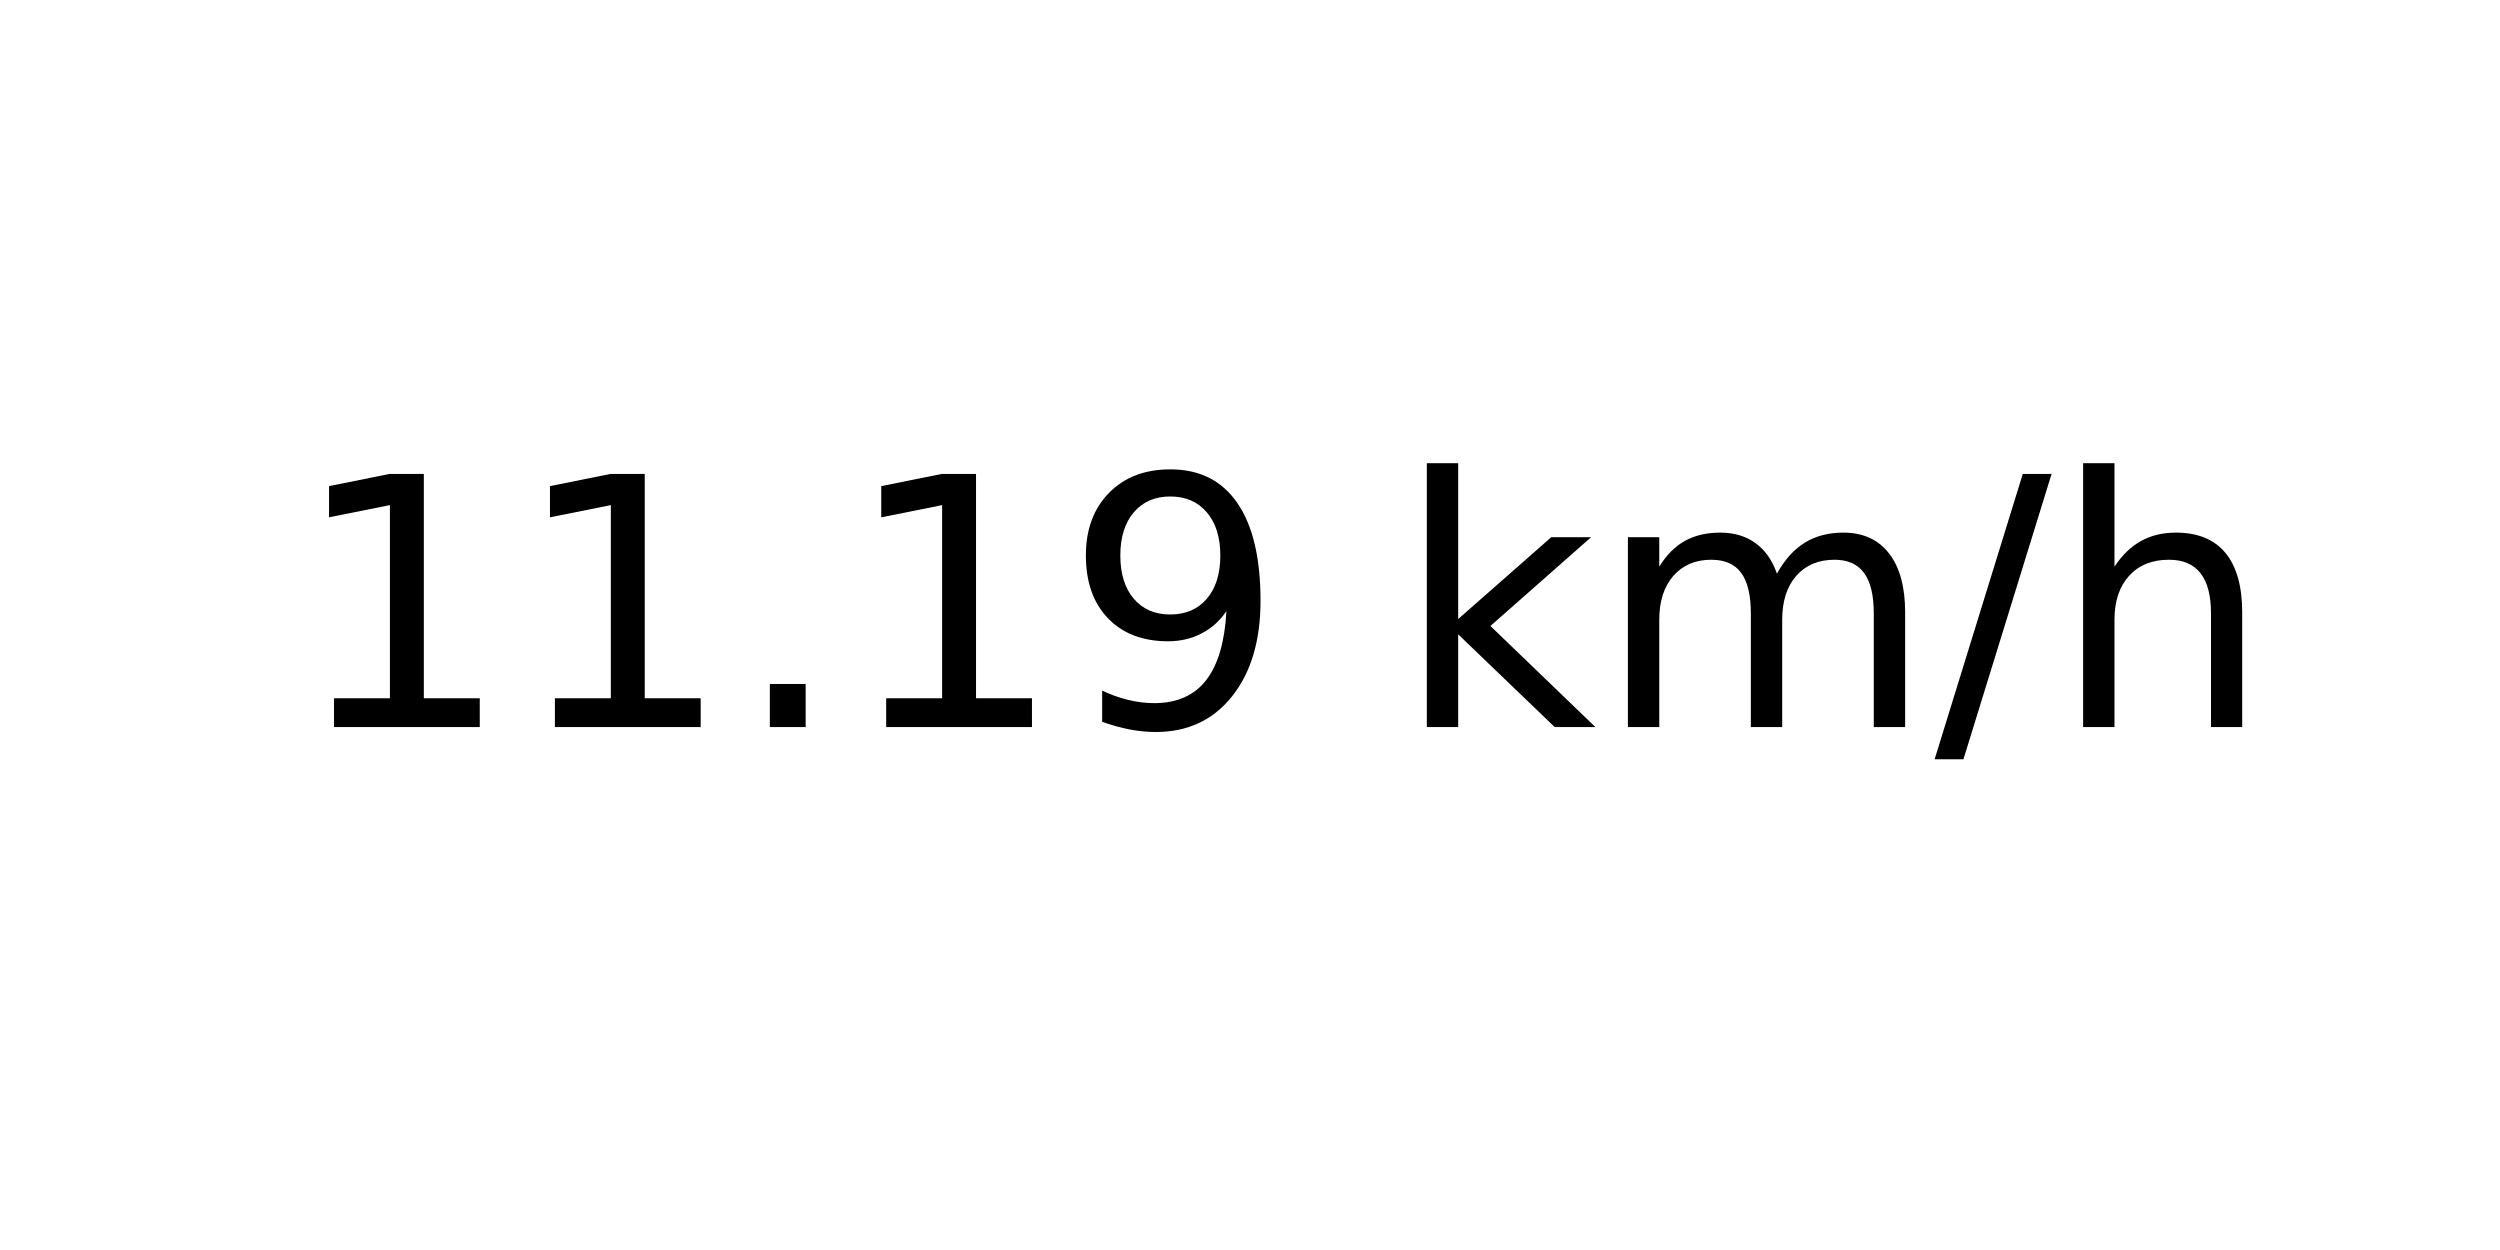
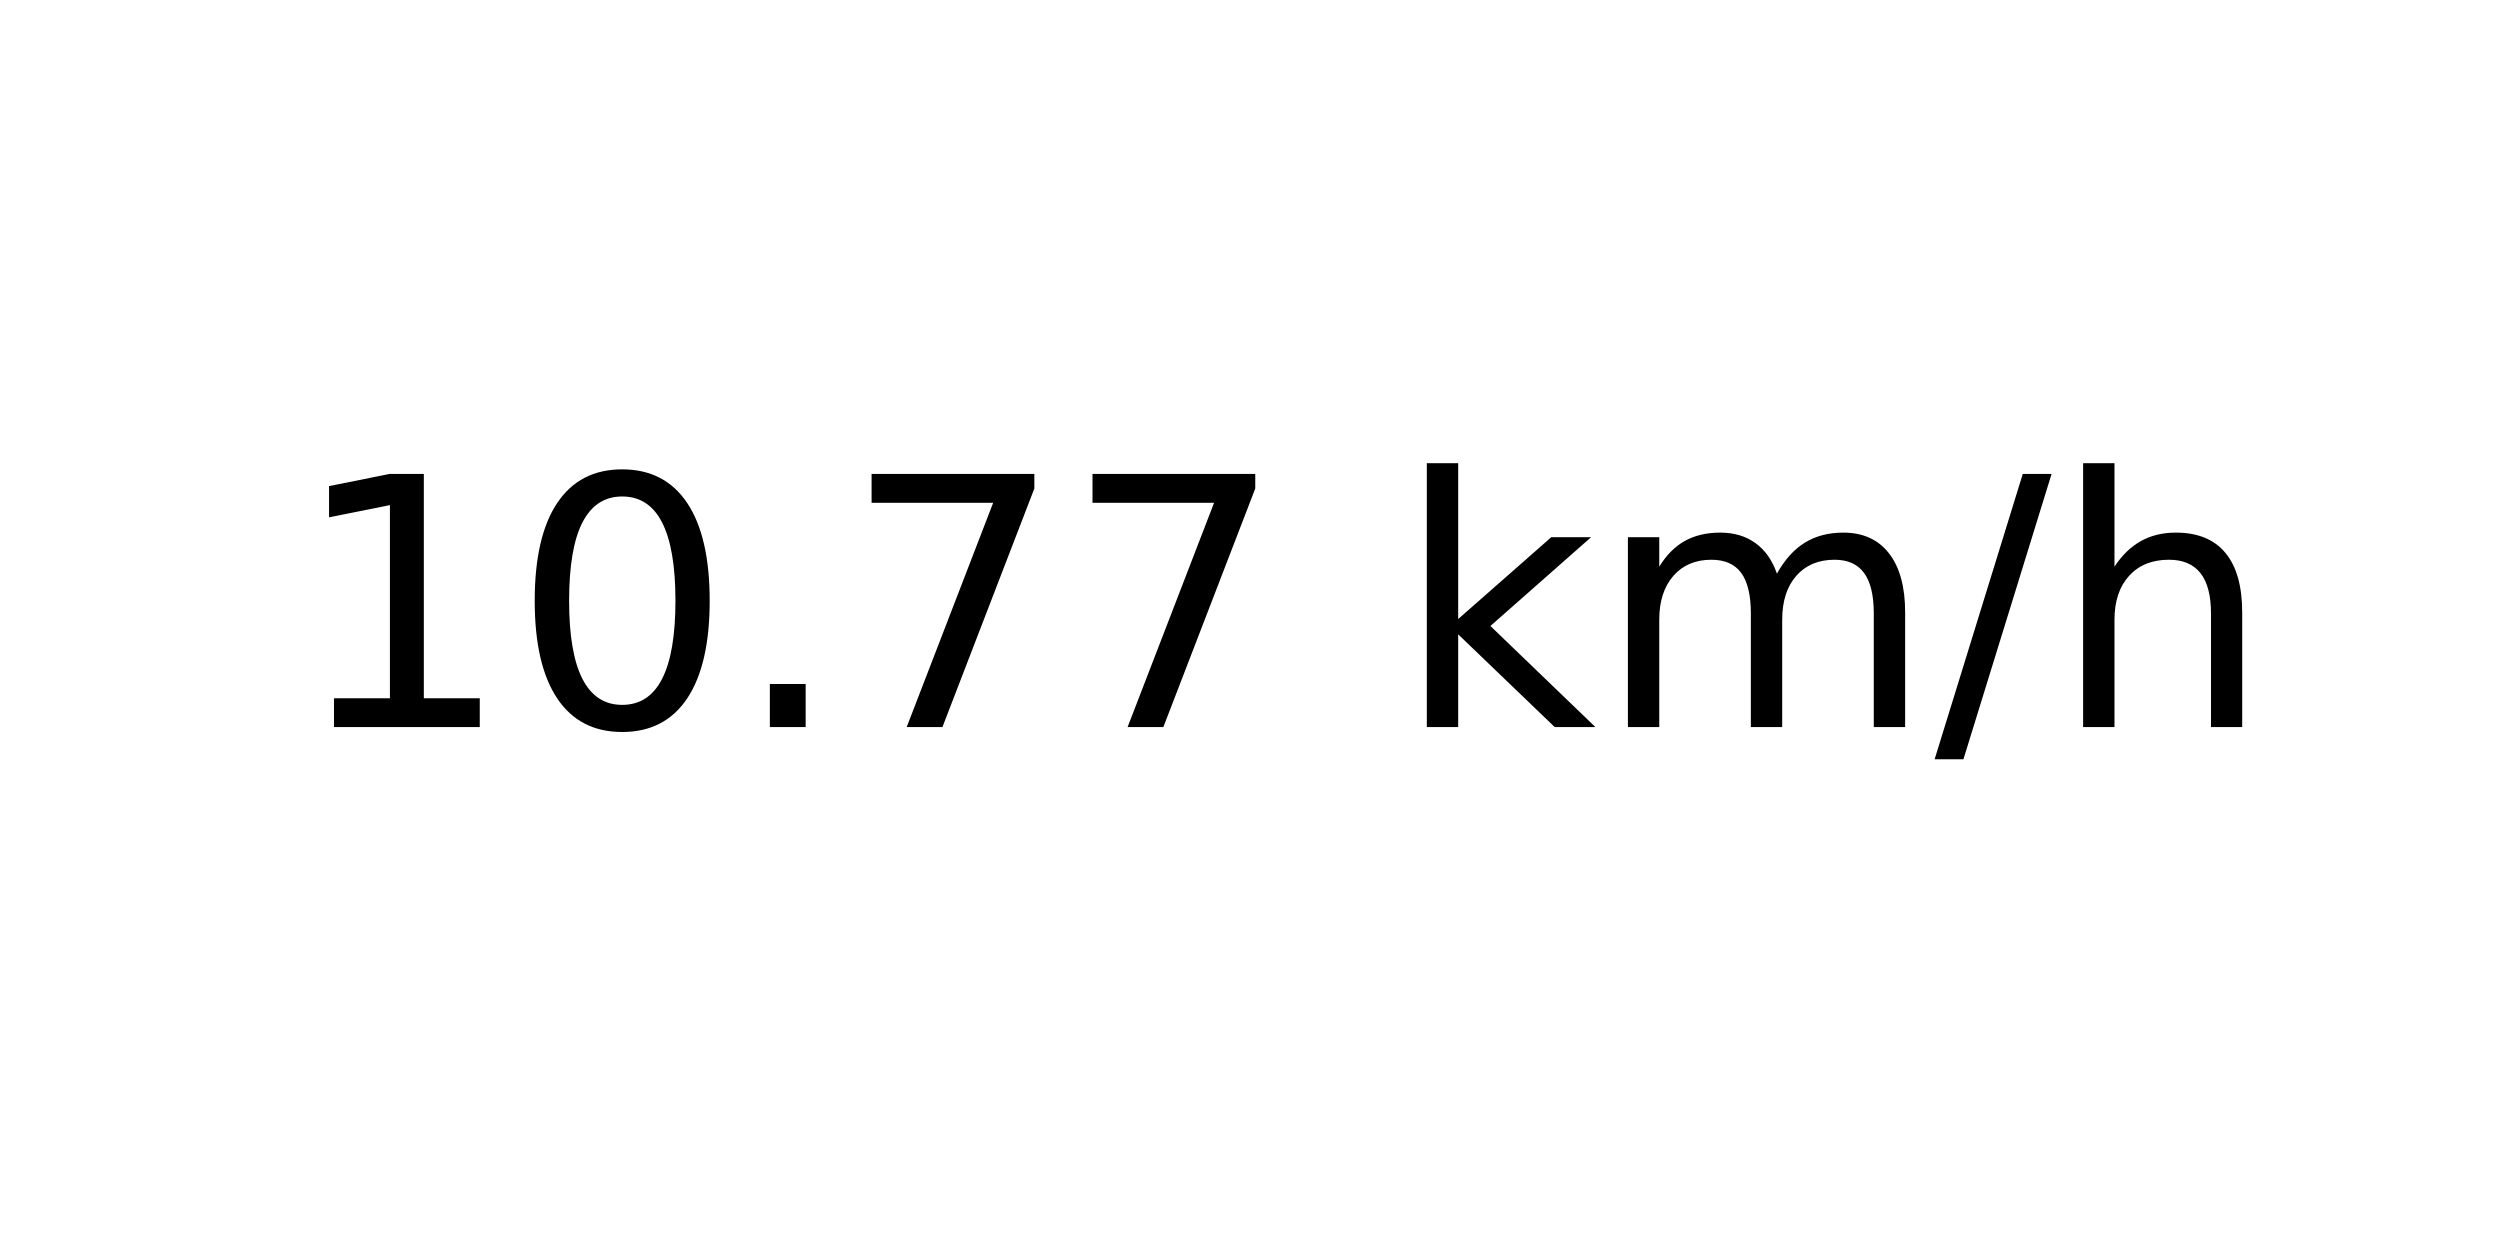
<svg xmlns="http://www.w3.org/2000/svg" xmlns:xlink="http://www.w3.org/1999/xlink" width="72pt" height="36pt" viewBox="0 0 72 36" version="1.1">
  <defs>
    <style type="text/css">*{stroke-linejoin: round; stroke-linecap: butt}</style>
  </defs>
  <g id="figure_1">
    <g id="axes_1">
      <g id="text_1">
        <g transform="translate(8.378125 20.93937) scale(0.1 -0.1)">
          <defs>
            <path id="DejaVuSans-31" d="M 794 531  L 1825 531  L 1825 4091  L 703 3866  L 703 4441  L 1819 4666  L 2450 4666  L 2450 531  L 3481 531  L 3481 0  L 794 0  L 794 531  z " transform="scale(0.015625)" />
+             <path id="DejaVuSans-30" d="M 2034 4250  Q 1547 4250 1301 3770  Q 1056 3291 1056 2328  Q 1056 1369 1301 889  Q 1547 409 2034 409  Q 2525 409 2770 889  Q 3016 1369 3016 2328  Q 3016 3291 2770 3770  Q 2525 4250 2034 4250  z M 2034 4750  Q 2819 4750 3233 4129  Q 3647 3509 3647 2328  Q 3647 1150 3233 529  Q 2819 -91 2034 -91  Q 1250 -91 836 529  Q 422 1150 422 2328  Q 422 3509 836 4129  Q 1250 4750 2034 4750  z " transform="scale(0.015625)" />
            <path id="DejaVuSans-2e" d="M 684 794  L 1344 794  L 1344 0  L 684 0  L 684 794  z " transform="scale(0.015625)" />
-             <path id="DejaVuSans-39" d="M 703 97  L 703 672  Q 941 559 1184 500  Q 1428 441 1663 441  Q 2288 441 2617 861  Q 2947 1281 2994 2138  Q 2813 1869 2534 1725  Q 2256 1581 1919 1581  Q 1219 1581 811 2004  Q 403 2428 403 3163  Q 403 3881 828 4315  Q 1253 4750 1959 4750  Q 2769 4750 3195 4129  Q 3622 3509 3622 2328  Q 3622 1225 3098 567  Q 2575 -91 1691 -91  Q 1453 -91 1209 -44  Q 966 3 703 97  z M 1959 2075  Q 2384 2075 2632 2365  Q 2881 2656 2881 3163  Q 2881 3666 2632 3958  Q 2384 4250 1959 4250  Q 1534 4250 1286 3958  Q 1038 3666 1038 3163  Q 1038 2656 1286 2365  Q 1534 2075 1959 2075  z " transform="scale(0.015625)" />
+             <path id="DejaVuSans-37" d="M 525 4666  L 3525 4666  L 3525 4397  L 1831 0  L 1172 0  L 2766 4134  L 525 4134  L 525 4666  z " transform="scale(0.015625)" />
            <path id="DejaVuSans-20" transform="scale(0.015625)" />
            <path id="DejaVuSans-6b" d="M 581 4863  L 1159 4863  L 1159 1991  L 2875 3500  L 3609 3500  L 1753 1863  L 3688 0  L 2938 0  L 1159 1709  L 1159 0  L 581 0  L 581 4863  z " transform="scale(0.015625)" />
            <path id="DejaVuSans-6d" d="M 3328 2828  Q 3544 3216 3844 3400  Q 4144 3584 4550 3584  Q 5097 3584 5394 3201  Q 5691 2819 5691 2113  L 5691 0  L 5113 0  L 5113 2094  Q 5113 2597 4934 2840  Q 4756 3084 4391 3084  Q 3944 3084 3684 2787  Q 3425 2491 3425 1978  L 3425 0  L 2847 0  L 2847 2094  Q 2847 2600 2669 2842  Q 2491 3084 2119 3084  Q 1678 3084 1418 2786  Q 1159 2488 1159 1978  L 1159 0  L 581 0  L 581 3500  L 1159 3500  L 1159 2956  Q 1356 3278 1631 3431  Q 1906 3584 2284 3584  Q 2666 3584 2933 3390  Q 3200 3197 3328 2828  z " transform="scale(0.015625)" />
            <path id="DejaVuSans-2f" d="M 1625 4666  L 2156 4666  L 531 -594  L 0 -594  L 1625 4666  z " transform="scale(0.015625)" />
            <path id="DejaVuSans-68" d="M 3513 2113  L 3513 0  L 2938 0  L 2938 2094  Q 2938 2591 2744 2837  Q 2550 3084 2163 3084  Q 1697 3084 1428 2787  Q 1159 2491 1159 1978  L 1159 0  L 581 0  L 581 4863  L 1159 4863  L 1159 2956  Q 1366 3272 1645 3428  Q 1925 3584 2291 3584  Q 2894 3584 3203 3211  Q 3513 2838 3513 2113  z " transform="scale(0.015625)" />
          </defs>
          <use xlink:href="#DejaVuSans-31" />
-           <use xlink:href="#DejaVuSans-31" x="63.623" />
+           <use xlink:href="#DejaVuSans-30" x="63.623" />
          <use xlink:href="#DejaVuSans-2e" x="127.246" />
-           <use xlink:href="#DejaVuSans-31" x="159.033" />
-           <use xlink:href="#DejaVuSans-39" x="222.656" />
+           <use xlink:href="#DejaVuSans-37" x="159.033" />
+           <use xlink:href="#DejaVuSans-37" x="222.656" />
          <use xlink:href="#DejaVuSans-20" x="286.279" />
          <use xlink:href="#DejaVuSans-6b" x="318.066" />
          <use xlink:href="#DejaVuSans-6d" x="375.977" />
          <use xlink:href="#DejaVuSans-2f" x="473.389" />
          <use xlink:href="#DejaVuSans-68" x="507.08" />
        </g>
      </g>
    </g>
  </g>
</svg>
